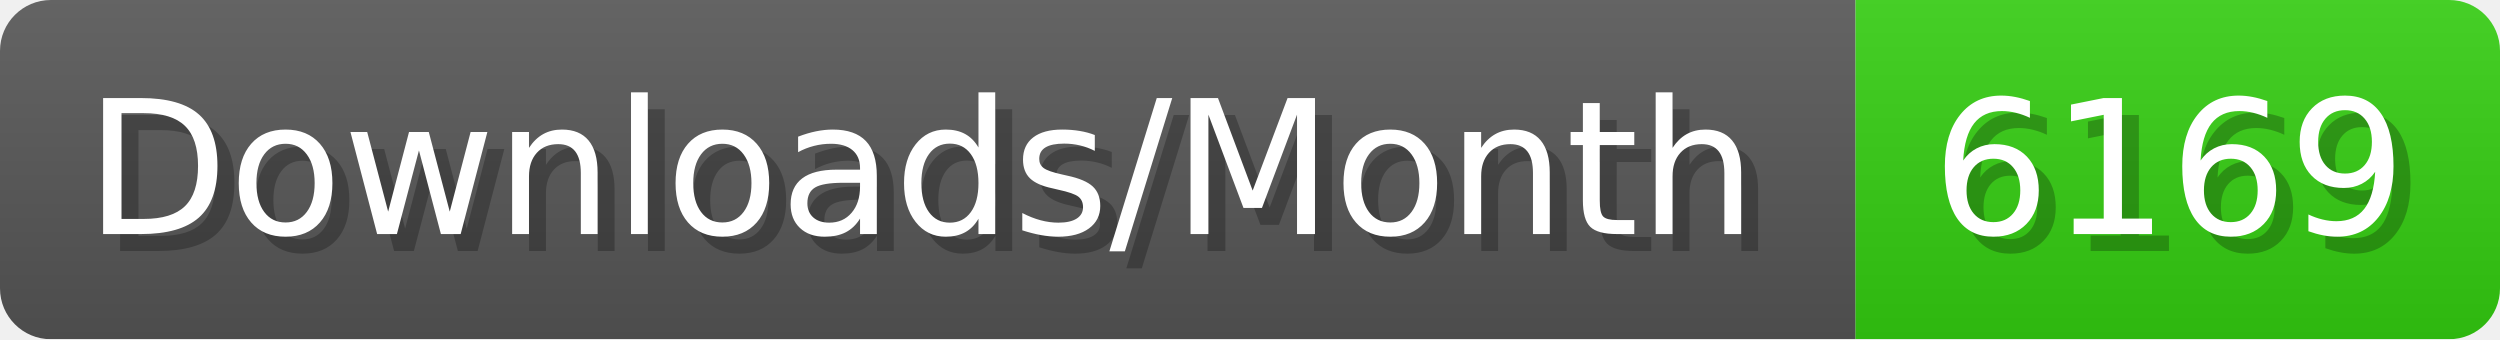
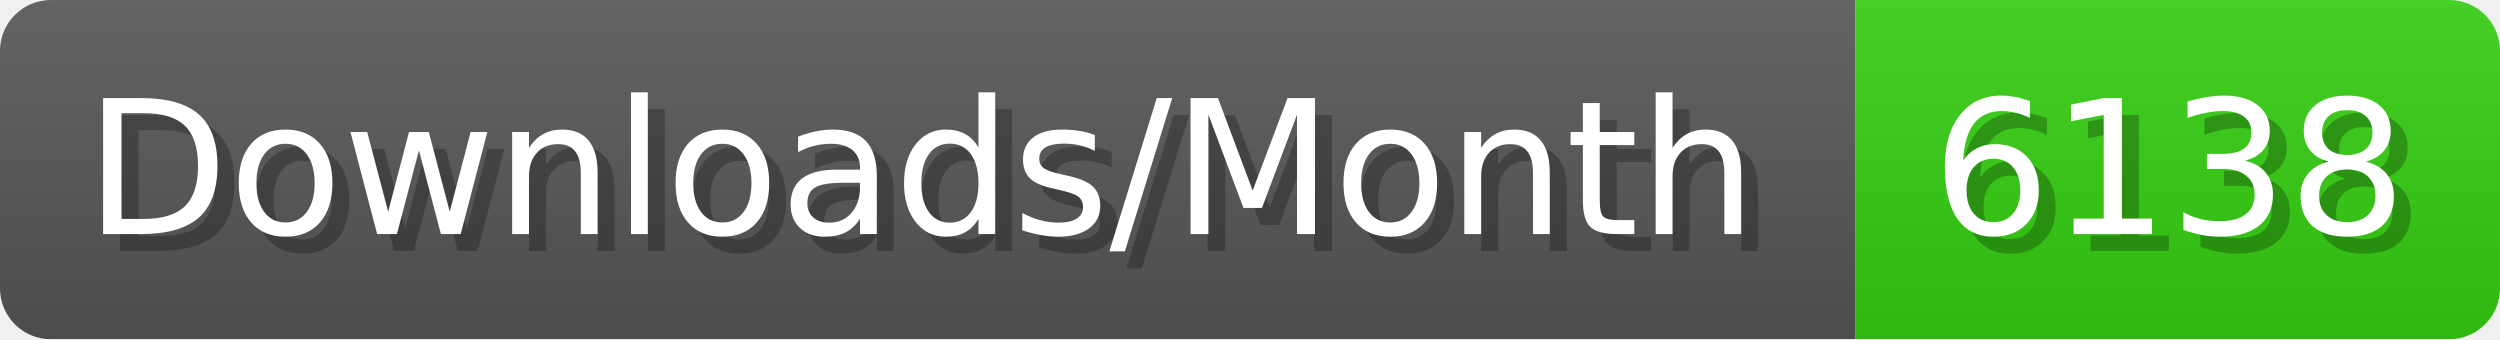
- <svg xmlns="http://www.w3.org/2000/svg" width="147.4" height="20" viewBox="0 0 1474 200" role="img" aria-label="Downloads/Month: 6169">
+ <svg xmlns="http://www.w3.org/2000/svg" width="147.4" height="20" viewBox="0 0 1474 200" role="img" aria-label="Downloads/Month: 6138">
  <linearGradient id="YlXUI" x2="0" y2="100%">
    <stop offset="0" stop-opacity=".1" stop-color="#EEE" />
    <stop offset="1" stop-opacity=".1" />
  </linearGradient>
  <mask id="JHhop">
    <rect width="1474" height="200" rx="30" fill="#FFF" />
  </mask>
  <g mask="url(#JHhop)">
    <rect width="1094" height="200" fill="#555" />
    <rect width="380" height="200" fill="#3C1" x="1094" />
    <rect width="1474" height="200" fill="url(#YlXUI)" />
  </g>
  <g aria-hidden="true" fill="#fff" text-anchor="start" font-family="Verdana,DejaVu Sans,sans-serif" font-size="110">
    <text x="60" y="148" textLength="994" fill="#000" opacity="0.25">Downloads/Month</text>
    <text x="50" y="138" textLength="994">Downloads/Month</text>
-     <text x="1149" y="148" textLength="280" fill="#000" opacity="0.25">6169</text>
-     <text x="1139" y="138" textLength="280">6169</text>
+     <text x="1149" y="148" textLength="280" fill="#000" opacity="0.25">6138</text>
+     <text x="1139" y="138" textLength="280">6138</text>
  </g>
</svg>
